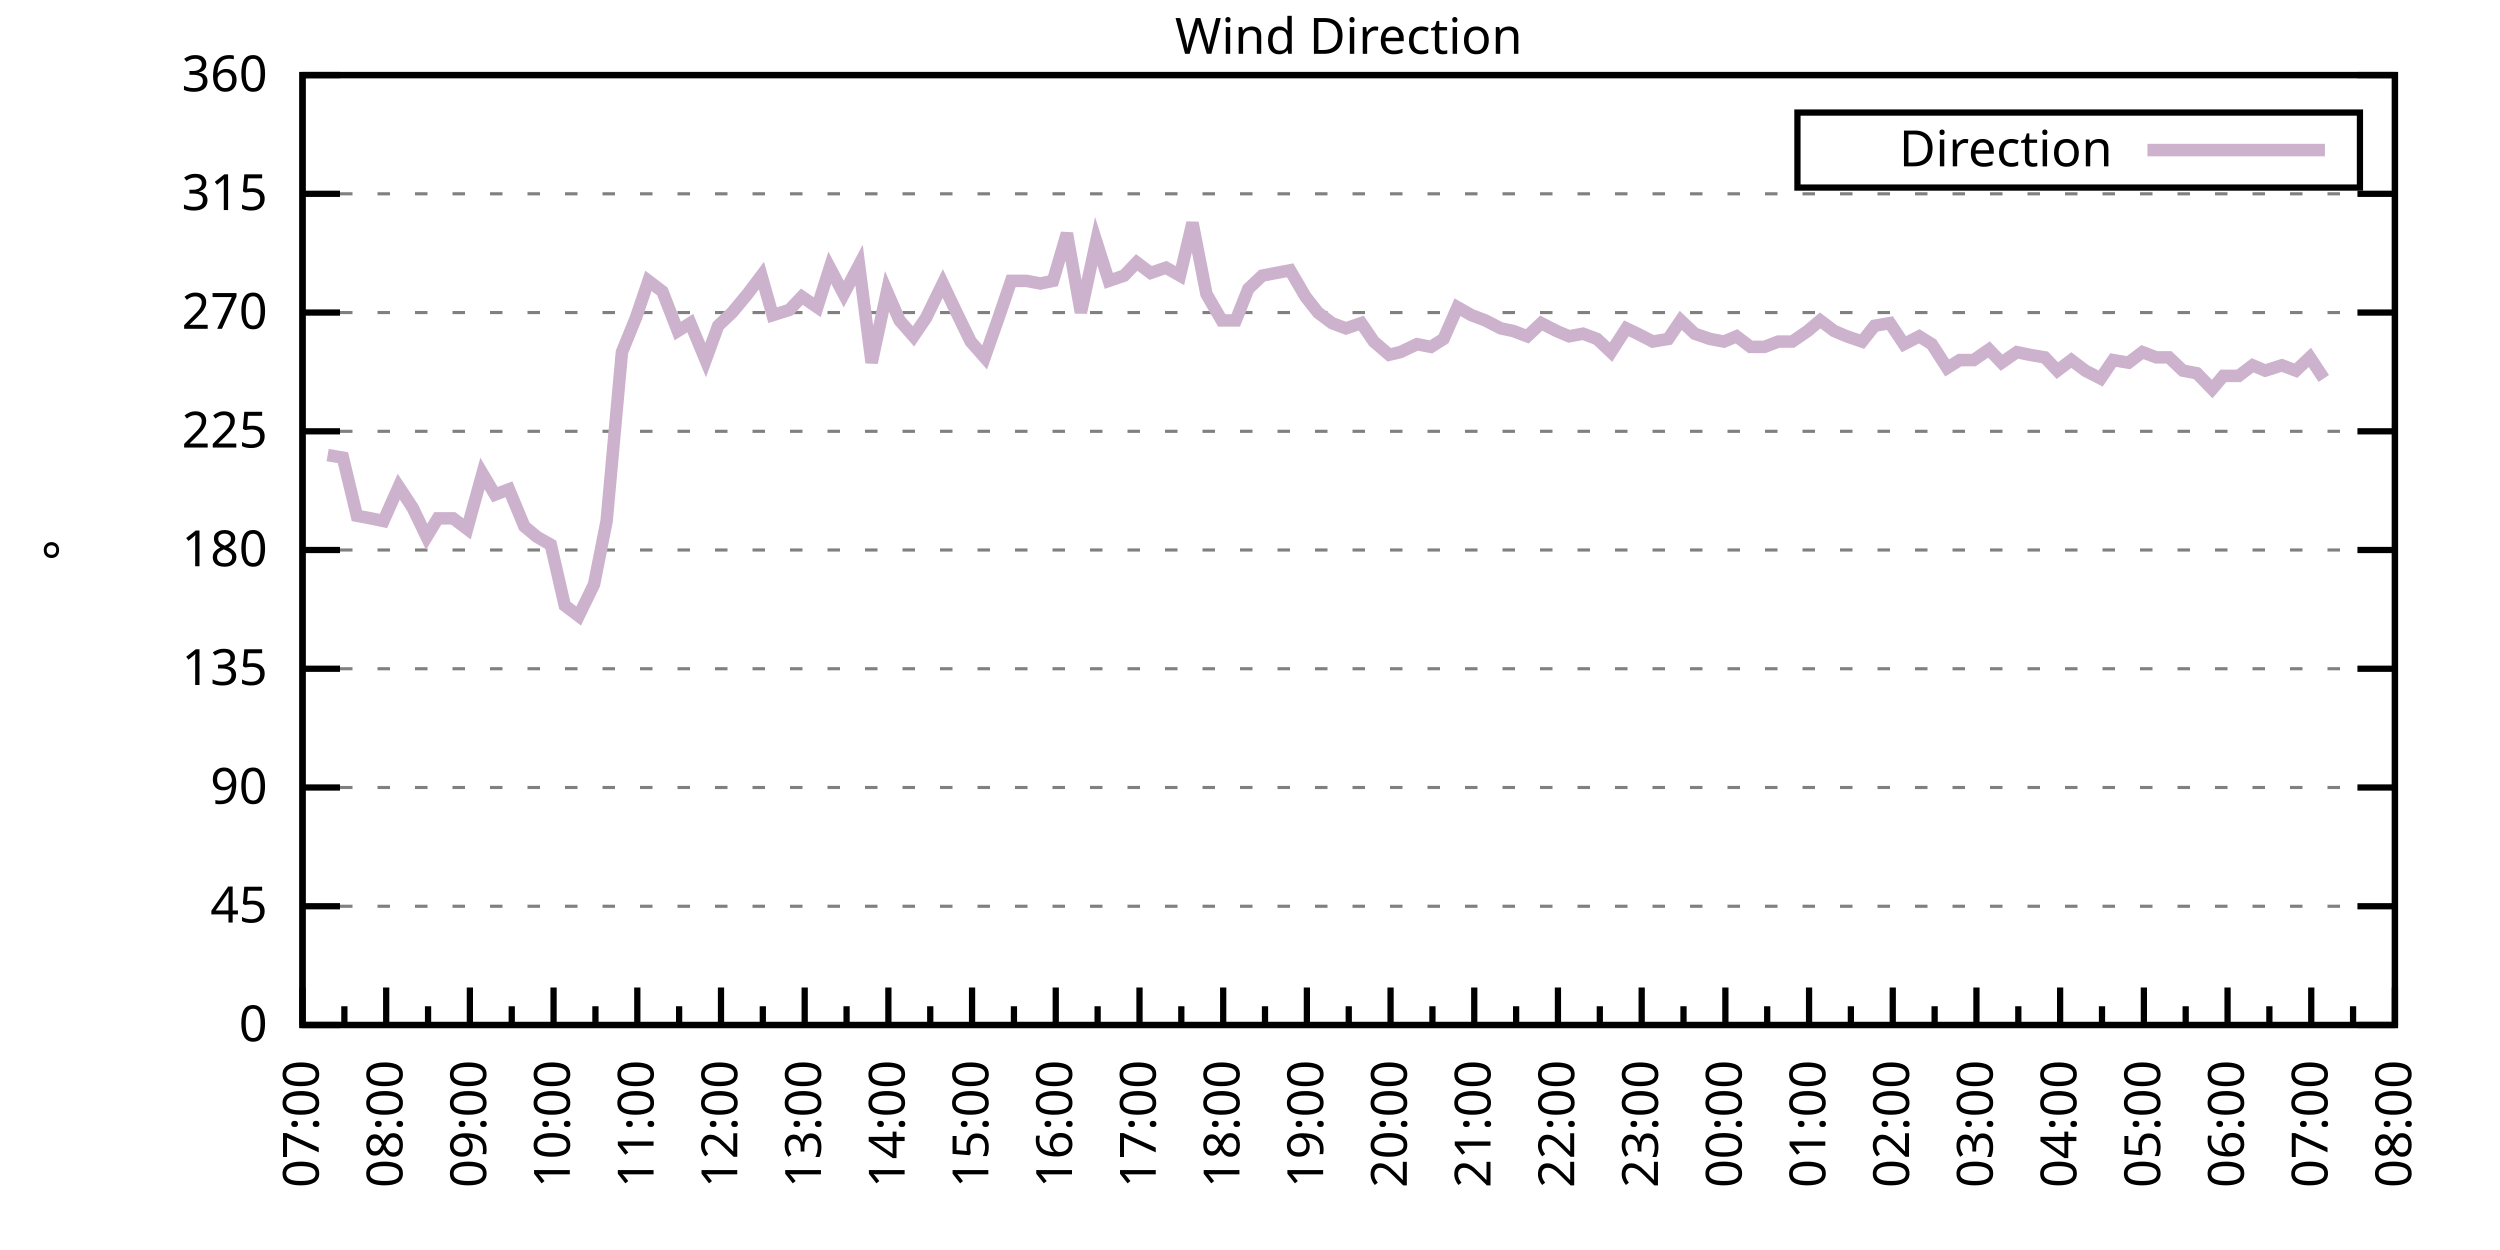
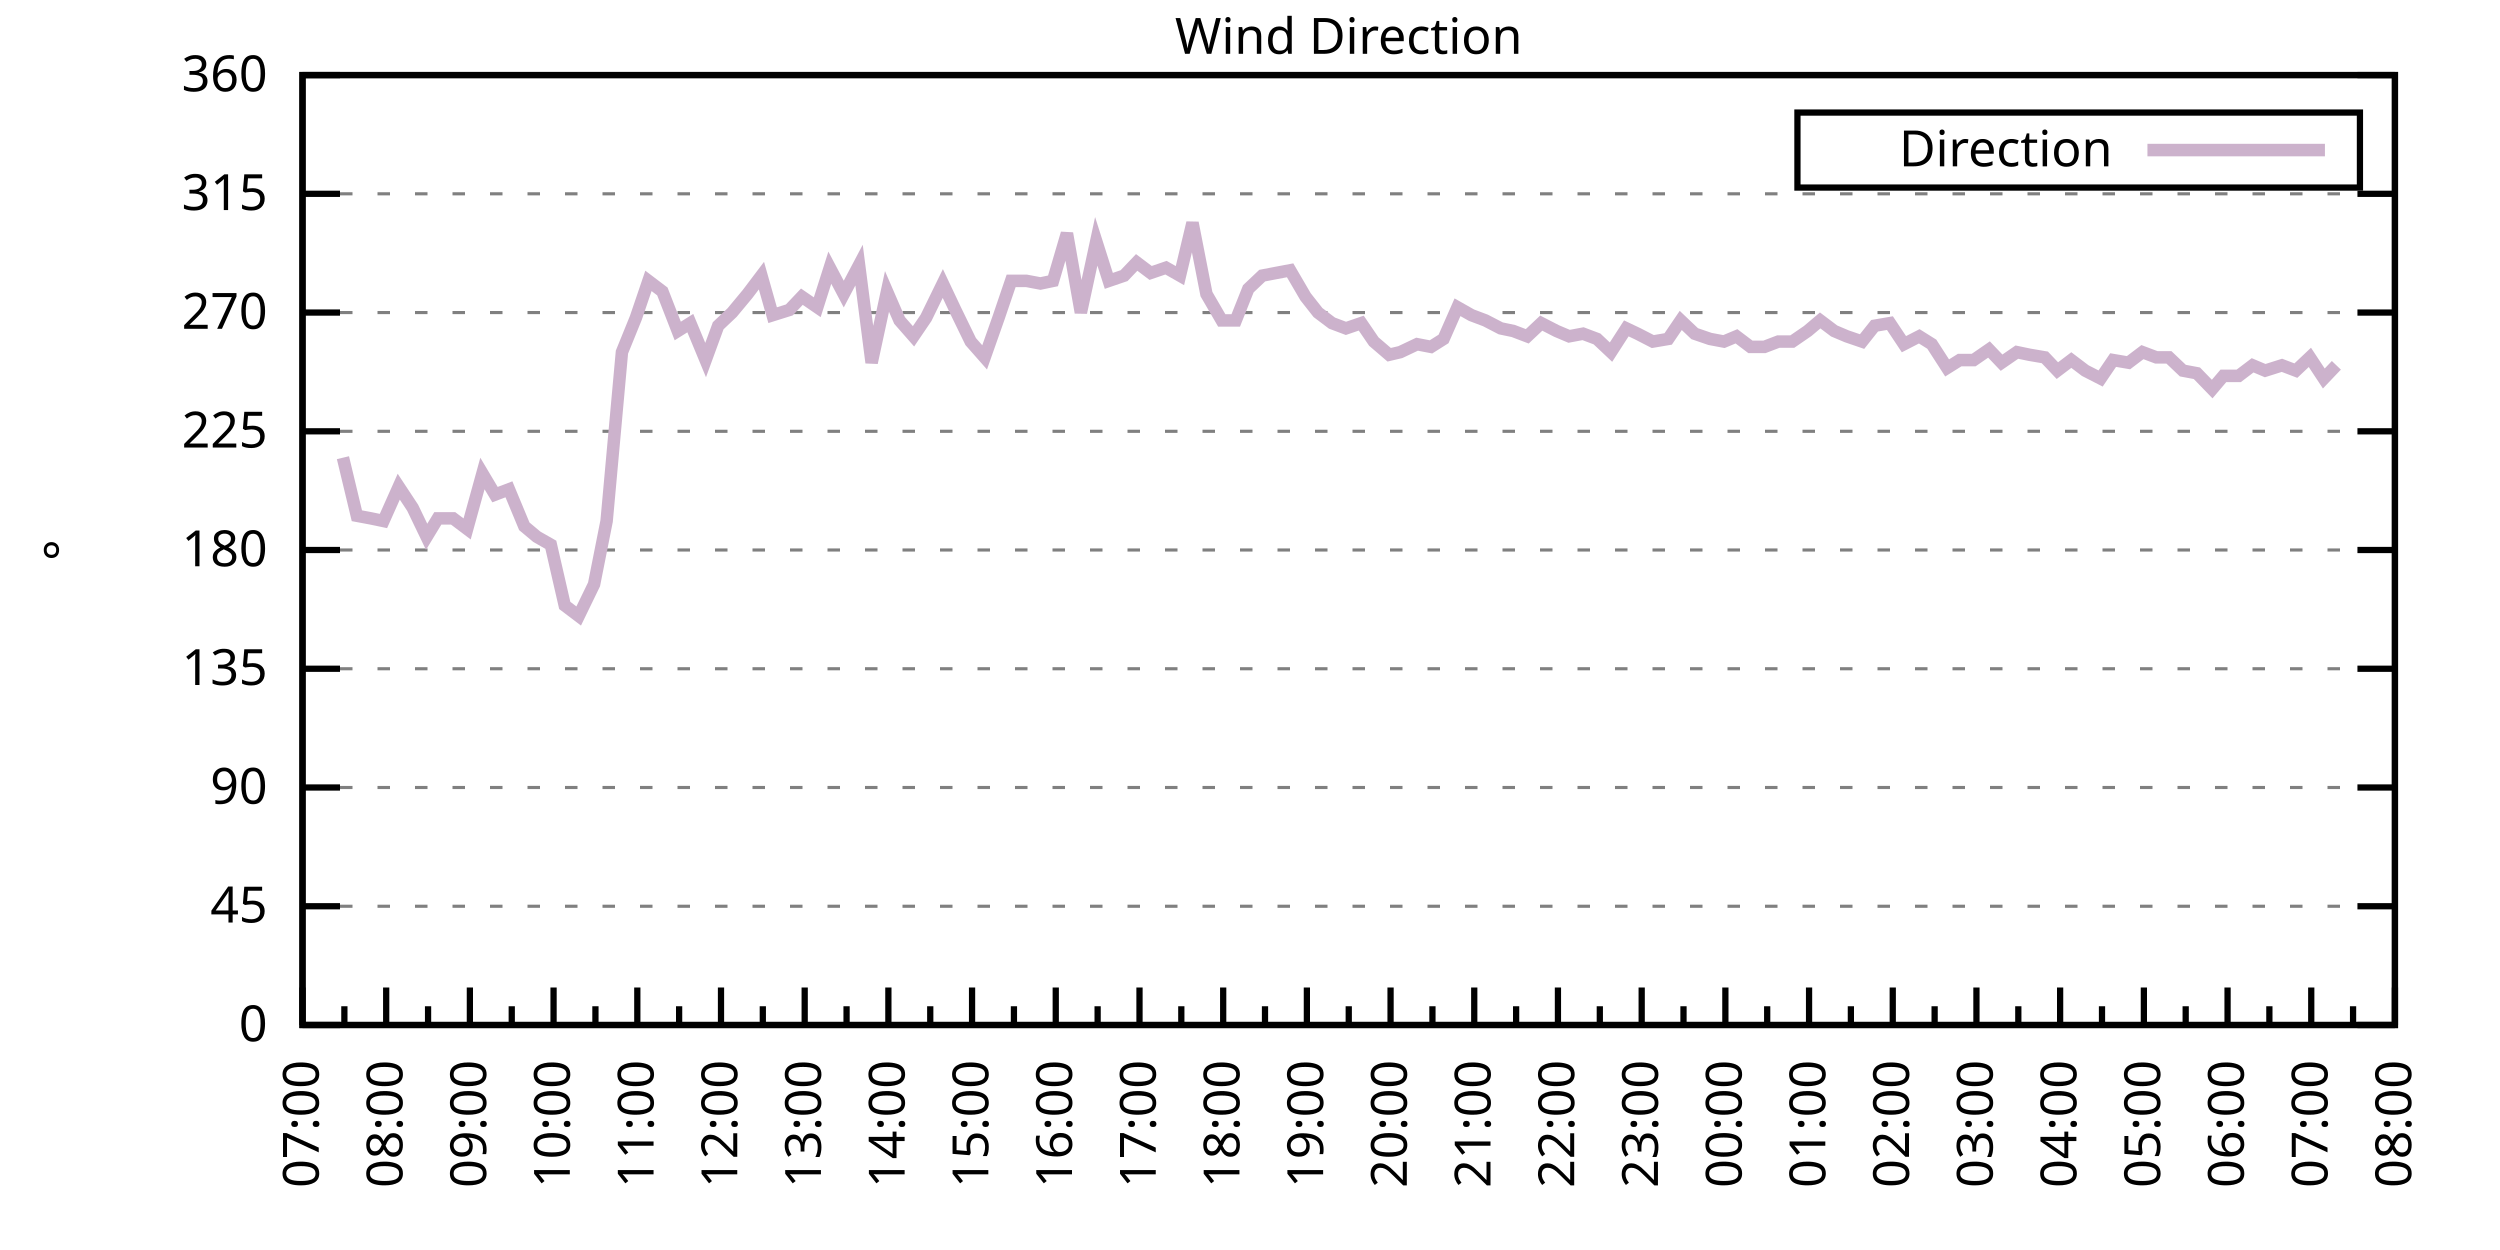
<svg xmlns="http://www.w3.org/2000/svg" xmlns:xlink="http://www.w3.org/1999/xlink" width="400" height="200" viewBox="0 0 400 200">
  <g id="gnuplot_canvas">
    <rect x="0" y="0" width="400" height="200" fill="none" />
    <defs>
      <circle id="gpDot" r="0.5" stroke-width="0.5" stroke="currentColor" />
      <path id="gpPt0" stroke-width="0.333" stroke="currentColor" d="M-1,0 h2 M0,-1 v2" />
      <path id="gpPt1" stroke-width="0.333" stroke="currentColor" d="M-1,-1 L1,1 M1,-1 L-1,1" />
      <path id="gpPt2" stroke-width="0.333" stroke="currentColor" d="M-1,0 L1,0 M0,-1 L0,1 M-1,-1 L1,1 M-1,1 L1,-1" />
      <rect id="gpPt3" stroke-width="0.333" stroke="currentColor" x="-1" y="-1" width="2" height="2" />
      <rect id="gpPt4" stroke-width="0.333" stroke="currentColor" fill="currentColor" x="-1" y="-1" width="2" height="2" />
      <circle id="gpPt5" stroke-width="0.333" stroke="currentColor" cx="0" cy="0" r="1" />
      <use xlink:href="#gpPt5" id="gpPt6" fill="currentColor" stroke="none" />
      <path id="gpPt7" stroke-width="0.333" stroke="currentColor" d="M0,-1.33 L-1.33,0.67 L1.33,0.67 z" />
      <use xlink:href="#gpPt7" id="gpPt8" fill="currentColor" stroke="none" />
      <use xlink:href="#gpPt7" id="gpPt9" stroke="currentColor" transform="rotate(180)" />
      <use xlink:href="#gpPt9" id="gpPt10" fill="currentColor" stroke="none" />
      <use xlink:href="#gpPt3" id="gpPt11" stroke="currentColor" transform="rotate(45)" />
      <use xlink:href="#gpPt11" id="gpPt12" fill="currentColor" stroke="none" />
      <path id="gpPt13" stroke-width="0.333" stroke="currentColor" d="M0,1.330 L1.265,0.411 L0.782,-1.067 L-0.782,-1.076 L-1.265,0.411 z" />
      <use xlink:href="#gpPt13" id="gpPt14" fill="currentColor" stroke="none" />
      <filter id="textbox" filterUnits="objectBoundingBox" x="0" y="0" height="1" width="1">
        <feFlood flood-color="white" flood-opacity="1" result="bgnd" />
        <feComposite in="SourceGraphic" in2="bgnd" operator="atop" />
      </filter>
      <filter id="greybox" filterUnits="objectBoundingBox" x="0" y="0" height="1" width="1">
        <feFlood flood-color="lightgrey" flood-opacity="1" result="grey" />
        <feComposite in="SourceGraphic" in2="grey" operator="atop" />
      </filter>
    </defs>
    <g fill="none" color="white" stroke="currentColor" stroke-width="1.00" stroke-linecap="butt" stroke-linejoin="miter">
</g>
    <g fill="none" color="black" stroke="currentColor" stroke-width="1.00" stroke-linecap="butt" stroke-linejoin="miter">
      <g stroke="none" shape-rendering="crispEdges">
        <polygon fill="rgb(255, 255, 255)" points="48.40,164.00 383.18,164.00 383.18,12.02 48.40,12.02 " />
      </g>
    </g>
    <g fill="none" color="black" stroke="currentColor" stroke-width="1.00" stroke-linecap="butt" stroke-linejoin="miter">
</g>
    <g fill="none" color="black" stroke="black" stroke-width="0.50" stroke-linecap="butt" stroke-linejoin="miter">
</g>
    <g fill="none" color="gray" stroke="currentColor" stroke-width="0.50" stroke-linecap="butt" stroke-linejoin="miter">
      <path stroke="gray" stroke-dasharray="2,4" class="gridline" d="M48.40,164.00 L383.19,164.00  " />
    </g>
    <g fill="none" color="gray" stroke="gray" stroke-width="1.00" stroke-linecap="butt" stroke-linejoin="miter">
</g>
    <g fill="none" color="black" stroke="currentColor" stroke-width="1.00" stroke-linecap="butt" stroke-linejoin="miter">
      <path stroke="black" d="M48.40,164.00 L54.40,164.00 M383.19,164.00 L377.19,164.00  " />
      <g transform="translate(42.80,166.60)" stroke="none" fill="black" font-family="Sans" font-size="8.00" text-anchor="end">
        <text>
          <tspan font-family="Sans"> 0</tspan>
        </text>
      </g>
    </g>
    <g fill="none" color="black" stroke="currentColor" stroke-width="1.00" stroke-linecap="butt" stroke-linejoin="miter">
</g>
    <g fill="none" color="black" stroke="black" stroke-width="0.50" stroke-linecap="butt" stroke-linejoin="miter">
</g>
    <g fill="none" color="gray" stroke="currentColor" stroke-width="0.50" stroke-linecap="butt" stroke-linejoin="miter">
      <path stroke="gray" stroke-dasharray="2,4" class="gridline" d="M48.40,145.00 L383.19,145.00  " />
    </g>
    <g fill="none" color="gray" stroke="gray" stroke-width="1.00" stroke-linecap="butt" stroke-linejoin="miter">
</g>
    <g fill="none" color="black" stroke="currentColor" stroke-width="1.00" stroke-linecap="butt" stroke-linejoin="miter">
      <path stroke="black" d="M48.40,145.00 L54.40,145.00 M383.19,145.00 L377.19,145.00  " />
      <g transform="translate(42.80,147.60)" stroke="none" fill="black" font-family="Sans" font-size="8.00" text-anchor="end">
        <text>
          <tspan font-family="Sans"> 45</tspan>
        </text>
      </g>
    </g>
    <g fill="none" color="black" stroke="currentColor" stroke-width="1.00" stroke-linecap="butt" stroke-linejoin="miter">
</g>
    <g fill="none" color="black" stroke="black" stroke-width="0.50" stroke-linecap="butt" stroke-linejoin="miter">
</g>
    <g fill="none" color="gray" stroke="currentColor" stroke-width="0.50" stroke-linecap="butt" stroke-linejoin="miter">
      <path stroke="gray" stroke-dasharray="2,4" class="gridline" d="M48.40,126.00 L383.19,126.00  " />
    </g>
    <g fill="none" color="gray" stroke="gray" stroke-width="1.00" stroke-linecap="butt" stroke-linejoin="miter">
</g>
    <g fill="none" color="black" stroke="currentColor" stroke-width="1.00" stroke-linecap="butt" stroke-linejoin="miter">
      <path stroke="black" d="M48.40,126.00 L54.40,126.00 M383.19,126.00 L377.19,126.00  " />
      <g transform="translate(42.80,128.60)" stroke="none" fill="black" font-family="Sans" font-size="8.00" text-anchor="end">
        <text>
          <tspan font-family="Sans"> 90</tspan>
        </text>
      </g>
    </g>
    <g fill="none" color="black" stroke="currentColor" stroke-width="1.00" stroke-linecap="butt" stroke-linejoin="miter">
</g>
    <g fill="none" color="black" stroke="black" stroke-width="0.50" stroke-linecap="butt" stroke-linejoin="miter">
</g>
    <g fill="none" color="gray" stroke="currentColor" stroke-width="0.50" stroke-linecap="butt" stroke-linejoin="miter">
      <path stroke="gray" stroke-dasharray="2,4" class="gridline" d="M48.40,107.00 L383.19,107.00  " />
    </g>
    <g fill="none" color="gray" stroke="gray" stroke-width="1.00" stroke-linecap="butt" stroke-linejoin="miter">
</g>
    <g fill="none" color="black" stroke="currentColor" stroke-width="1.00" stroke-linecap="butt" stroke-linejoin="miter">
      <path stroke="black" d="M48.40,107.00 L54.40,107.00 M383.19,107.00 L377.19,107.00  " />
      <g transform="translate(42.80,109.60)" stroke="none" fill="black" font-family="Sans" font-size="8.00" text-anchor="end">
        <text>
          <tspan font-family="Sans"> 135</tspan>
        </text>
      </g>
    </g>
    <g fill="none" color="black" stroke="currentColor" stroke-width="1.00" stroke-linecap="butt" stroke-linejoin="miter">
</g>
    <g fill="none" color="black" stroke="black" stroke-width="0.50" stroke-linecap="butt" stroke-linejoin="miter">
</g>
    <g fill="none" color="gray" stroke="currentColor" stroke-width="0.50" stroke-linecap="butt" stroke-linejoin="miter">
      <path stroke="gray" stroke-dasharray="2,4" class="gridline" d="M48.40,88.00 L383.19,88.00  " />
    </g>
    <g fill="none" color="gray" stroke="gray" stroke-width="1.00" stroke-linecap="butt" stroke-linejoin="miter">
</g>
    <g fill="none" color="black" stroke="currentColor" stroke-width="1.00" stroke-linecap="butt" stroke-linejoin="miter">
      <path stroke="black" d="M48.40,88.00 L54.40,88.00 M383.19,88.00 L377.19,88.00  " />
      <g transform="translate(42.80,90.60)" stroke="none" fill="black" font-family="Sans" font-size="8.00" text-anchor="end">
        <text>
          <tspan font-family="Sans"> 180</tspan>
        </text>
      </g>
    </g>
    <g fill="none" color="black" stroke="currentColor" stroke-width="1.00" stroke-linecap="butt" stroke-linejoin="miter">
</g>
    <g fill="none" color="black" stroke="black" stroke-width="0.50" stroke-linecap="butt" stroke-linejoin="miter">
</g>
    <g fill="none" color="gray" stroke="currentColor" stroke-width="0.50" stroke-linecap="butt" stroke-linejoin="miter">
      <path stroke="gray" stroke-dasharray="2,4" class="gridline" d="M48.40,69.01 L383.19,69.01  " />
    </g>
    <g fill="none" color="gray" stroke="gray" stroke-width="1.00" stroke-linecap="butt" stroke-linejoin="miter">
</g>
    <g fill="none" color="black" stroke="currentColor" stroke-width="1.00" stroke-linecap="butt" stroke-linejoin="miter">
      <path stroke="black" d="M48.40,69.01 L54.40,69.01 M383.19,69.01 L377.19,69.01  " />
      <g transform="translate(42.80,71.61)" stroke="none" fill="black" font-family="Sans" font-size="8.00" text-anchor="end">
        <text>
          <tspan font-family="Sans"> 225</tspan>
        </text>
      </g>
    </g>
    <g fill="none" color="black" stroke="currentColor" stroke-width="1.00" stroke-linecap="butt" stroke-linejoin="miter">
</g>
    <g fill="none" color="black" stroke="black" stroke-width="0.50" stroke-linecap="butt" stroke-linejoin="miter">
</g>
    <g fill="none" color="gray" stroke="currentColor" stroke-width="0.50" stroke-linecap="butt" stroke-linejoin="miter">
      <path stroke="gray" stroke-dasharray="2,4" class="gridline" d="M48.40,50.01 L383.19,50.01  " />
    </g>
    <g fill="none" color="gray" stroke="gray" stroke-width="1.00" stroke-linecap="butt" stroke-linejoin="miter">
</g>
    <g fill="none" color="black" stroke="currentColor" stroke-width="1.00" stroke-linecap="butt" stroke-linejoin="miter">
      <path stroke="black" d="M48.40,50.01 L54.40,50.01 M383.19,50.01 L377.19,50.01  " />
      <g transform="translate(42.80,52.61)" stroke="none" fill="black" font-family="Sans" font-size="8.00" text-anchor="end">
        <text>
          <tspan font-family="Sans"> 270</tspan>
        </text>
      </g>
    </g>
    <g fill="none" color="black" stroke="currentColor" stroke-width="1.00" stroke-linecap="butt" stroke-linejoin="miter">
</g>
    <g fill="none" color="black" stroke="black" stroke-width="0.50" stroke-linecap="butt" stroke-linejoin="miter">
</g>
    <g fill="none" color="gray" stroke="currentColor" stroke-width="0.50" stroke-linecap="butt" stroke-linejoin="miter">
      <path stroke="gray" stroke-dasharray="2,4" class="gridline" d="M48.40,31.01 L383.19,31.01  " />
    </g>
    <g fill="none" color="gray" stroke="gray" stroke-width="1.00" stroke-linecap="butt" stroke-linejoin="miter">
</g>
    <g fill="none" color="black" stroke="currentColor" stroke-width="1.00" stroke-linecap="butt" stroke-linejoin="miter">
      <path stroke="black" d="M48.40,31.01 L54.40,31.01 M383.19,31.01 L377.19,31.01  " />
      <g transform="translate(42.80,33.61)" stroke="none" fill="black" font-family="Sans" font-size="8.00" text-anchor="end">
        <text>
          <tspan font-family="Sans"> 315</tspan>
        </text>
      </g>
    </g>
    <g fill="none" color="black" stroke="currentColor" stroke-width="1.00" stroke-linecap="butt" stroke-linejoin="miter">
</g>
    <g fill="none" color="black" stroke="black" stroke-width="0.50" stroke-linecap="butt" stroke-linejoin="miter">
</g>
    <g fill="none" color="gray" stroke="currentColor" stroke-width="0.50" stroke-linecap="butt" stroke-linejoin="miter">
      <path stroke="gray" stroke-dasharray="2,4" class="gridline" d="M48.40,12.01 L383.19,12.01  " />
    </g>
    <g fill="none" color="gray" stroke="gray" stroke-width="1.00" stroke-linecap="butt" stroke-linejoin="miter">
</g>
    <g fill="none" color="black" stroke="currentColor" stroke-width="1.00" stroke-linecap="butt" stroke-linejoin="miter">
      <path stroke="black" d="M48.40,12.01 L54.40,12.01 M383.19,12.01 L377.19,12.01  " />
      <g transform="translate(42.80,14.61)" stroke="none" fill="black" font-family="Sans" font-size="8.00" text-anchor="end">
        <text>
          <tspan font-family="Sans"> 360</tspan>
        </text>
      </g>
    </g>
    <g fill="none" color="black" stroke="currentColor" stroke-width="1.00" stroke-linecap="butt" stroke-linejoin="miter">
      <path stroke="black" d="M48.40,164.00 L48.40,158.00  " />
      <g transform="translate(51.00,169.60) rotate(270)" stroke="none" fill="black" font-family="Sans" font-size="8.00" text-anchor="end">
        <text>
          <tspan font-family="Sans">07:00</tspan>
        </text>
      </g>
    </g>
    <g fill="none" color="black" stroke="currentColor" stroke-width="1.00" stroke-linecap="butt" stroke-linejoin="miter">
      <path stroke="black" d="M55.10,164.00 L55.10,161.00 M61.79,164.00 L61.79,158.00  " />
      <g transform="translate(64.39,169.60) rotate(270)" stroke="none" fill="black" font-family="Sans" font-size="8.00" text-anchor="end">
        <text>
          <tspan font-family="Sans">08:00</tspan>
        </text>
      </g>
    </g>
    <g fill="none" color="black" stroke="currentColor" stroke-width="1.00" stroke-linecap="butt" stroke-linejoin="miter">
      <path stroke="black" d="M68.49,164.00 L68.49,161.00 M75.18,164.00 L75.18,158.00  " />
      <g transform="translate(77.78,169.60) rotate(270)" stroke="none" fill="black" font-family="Sans" font-size="8.00" text-anchor="end">
        <text>
          <tspan font-family="Sans">09:00</tspan>
        </text>
      </g>
    </g>
    <g fill="none" color="black" stroke="currentColor" stroke-width="1.00" stroke-linecap="butt" stroke-linejoin="miter">
      <path stroke="black" d="M81.88,164.00 L81.88,161.00 M88.57,164.00 L88.57,158.00  " />
      <g transform="translate(91.17,169.60) rotate(270)" stroke="none" fill="black" font-family="Sans" font-size="8.00" text-anchor="end">
        <text>
          <tspan font-family="Sans">10:00</tspan>
        </text>
      </g>
    </g>
    <g fill="none" color="black" stroke="currentColor" stroke-width="1.00" stroke-linecap="butt" stroke-linejoin="miter">
      <path stroke="black" d="M95.27,164.00 L95.27,161.00 M101.97,164.00 L101.97,158.00  " />
      <g transform="translate(104.57,169.60) rotate(270)" stroke="none" fill="black" font-family="Sans" font-size="8.00" text-anchor="end">
        <text>
          <tspan font-family="Sans">11:00</tspan>
        </text>
      </g>
    </g>
    <g fill="none" color="black" stroke="currentColor" stroke-width="1.00" stroke-linecap="butt" stroke-linejoin="miter">
      <path stroke="black" d="M108.66,164.00 L108.66,161.00 M115.36,164.00 L115.36,158.00  " />
      <g transform="translate(117.96,169.60) rotate(270)" stroke="none" fill="black" font-family="Sans" font-size="8.00" text-anchor="end">
        <text>
          <tspan font-family="Sans">12:00</tspan>
        </text>
      </g>
    </g>
    <g fill="none" color="black" stroke="currentColor" stroke-width="1.00" stroke-linecap="butt" stroke-linejoin="miter">
      <path stroke="black" d="M122.05,164.00 L122.05,161.00 M128.75,164.00 L128.75,158.00  " />
      <g transform="translate(131.35,169.60) rotate(270)" stroke="none" fill="black" font-family="Sans" font-size="8.00" text-anchor="end">
        <text>
          <tspan font-family="Sans">13:00</tspan>
        </text>
      </g>
    </g>
    <g fill="none" color="black" stroke="currentColor" stroke-width="1.00" stroke-linecap="butt" stroke-linejoin="miter">
      <path stroke="black" d="M135.45,164.00 L135.45,161.00 M142.14,164.00 L142.14,158.00  " />
      <g transform="translate(144.74,169.60) rotate(270)" stroke="none" fill="black" font-family="Sans" font-size="8.00" text-anchor="end">
        <text>
          <tspan font-family="Sans">14:00</tspan>
        </text>
      </g>
    </g>
    <g fill="none" color="black" stroke="currentColor" stroke-width="1.00" stroke-linecap="butt" stroke-linejoin="miter">
      <path stroke="black" d="M148.84,164.00 L148.84,161.00 M155.53,164.00 L155.53,158.00  " />
      <g transform="translate(158.13,169.60) rotate(270)" stroke="none" fill="black" font-family="Sans" font-size="8.00" text-anchor="end">
        <text>
          <tspan font-family="Sans">15:00</tspan>
        </text>
      </g>
    </g>
    <g fill="none" color="black" stroke="currentColor" stroke-width="1.00" stroke-linecap="butt" stroke-linejoin="miter">
      <path stroke="black" d="M162.23,164.00 L162.23,161.00 M168.92,164.00 L168.92,158.00  " />
      <g transform="translate(171.52,169.60) rotate(270)" stroke="none" fill="black" font-family="Sans" font-size="8.00" text-anchor="end">
        <text>
          <tspan font-family="Sans">16:00</tspan>
        </text>
      </g>
    </g>
    <g fill="none" color="black" stroke="currentColor" stroke-width="1.00" stroke-linecap="butt" stroke-linejoin="miter">
      <path stroke="black" d="M175.62,164.00 L175.62,161.00 M182.32,164.00 L182.32,158.00  " />
      <g transform="translate(184.92,169.60) rotate(270)" stroke="none" fill="black" font-family="Sans" font-size="8.00" text-anchor="end">
        <text>
          <tspan font-family="Sans">17:00</tspan>
        </text>
      </g>
    </g>
    <g fill="none" color="black" stroke="currentColor" stroke-width="1.00" stroke-linecap="butt" stroke-linejoin="miter">
      <path stroke="black" d="M189.01,164.00 L189.01,161.00 M195.71,164.00 L195.71,158.00  " />
      <g transform="translate(198.31,169.60) rotate(270)" stroke="none" fill="black" font-family="Sans" font-size="8.00" text-anchor="end">
        <text>
          <tspan font-family="Sans">18:00</tspan>
        </text>
      </g>
    </g>
    <g fill="none" color="black" stroke="currentColor" stroke-width="1.00" stroke-linecap="butt" stroke-linejoin="miter">
      <path stroke="black" d="M202.40,164.00 L202.40,161.00 M209.10,164.00 L209.10,158.00  " />
      <g transform="translate(211.70,169.60) rotate(270)" stroke="none" fill="black" font-family="Sans" font-size="8.00" text-anchor="end">
        <text>
          <tspan font-family="Sans">19:00</tspan>
        </text>
      </g>
    </g>
    <g fill="none" color="black" stroke="currentColor" stroke-width="1.00" stroke-linecap="butt" stroke-linejoin="miter">
      <path stroke="black" d="M215.80,164.00 L215.80,161.00 M222.49,164.00 L222.49,158.00  " />
      <g transform="translate(225.09,169.60) rotate(270)" stroke="none" fill="black" font-family="Sans" font-size="8.00" text-anchor="end">
        <text>
          <tspan font-family="Sans">20:00</tspan>
        </text>
      </g>
    </g>
    <g fill="none" color="black" stroke="currentColor" stroke-width="1.00" stroke-linecap="butt" stroke-linejoin="miter">
      <path stroke="black" d="M229.19,164.00 L229.19,161.00 M235.88,164.00 L235.88,158.00  " />
      <g transform="translate(238.48,169.60) rotate(270)" stroke="none" fill="black" font-family="Sans" font-size="8.00" text-anchor="end">
        <text>
          <tspan font-family="Sans">21:00</tspan>
        </text>
      </g>
    </g>
    <g fill="none" color="black" stroke="currentColor" stroke-width="1.00" stroke-linecap="butt" stroke-linejoin="miter">
      <path stroke="black" d="M242.58,164.00 L242.58,161.00 M249.27,164.00 L249.27,158.00  " />
      <g transform="translate(251.87,169.60) rotate(270)" stroke="none" fill="black" font-family="Sans" font-size="8.00" text-anchor="end">
        <text>
          <tspan font-family="Sans">22:00</tspan>
        </text>
      </g>
    </g>
    <g fill="none" color="black" stroke="currentColor" stroke-width="1.00" stroke-linecap="butt" stroke-linejoin="miter">
      <path stroke="black" d="M255.97,164.00 L255.97,161.00 M262.67,164.00 L262.67,158.00  " />
      <g transform="translate(265.27,169.60) rotate(270)" stroke="none" fill="black" font-family="Sans" font-size="8.00" text-anchor="end">
        <text>
          <tspan font-family="Sans">23:00</tspan>
        </text>
      </g>
    </g>
    <g fill="none" color="black" stroke="currentColor" stroke-width="1.00" stroke-linecap="butt" stroke-linejoin="miter">
      <path stroke="black" d="M269.36,164.00 L269.36,161.00 M276.06,164.00 L276.06,158.00  " />
      <g transform="translate(278.66,169.60) rotate(270)" stroke="none" fill="black" font-family="Sans" font-size="8.00" text-anchor="end">
        <text>
          <tspan font-family="Sans">00:00</tspan>
        </text>
      </g>
    </g>
    <g fill="none" color="black" stroke="currentColor" stroke-width="1.00" stroke-linecap="butt" stroke-linejoin="miter">
      <path stroke="black" d="M282.75,164.00 L282.75,161.00 M289.45,164.00 L289.45,158.00  " />
      <g transform="translate(292.05,169.60) rotate(270)" stroke="none" fill="black" font-family="Sans" font-size="8.00" text-anchor="end">
        <text>
          <tspan font-family="Sans">01:00</tspan>
        </text>
      </g>
    </g>
    <g fill="none" color="black" stroke="currentColor" stroke-width="1.00" stroke-linecap="butt" stroke-linejoin="miter">
      <path stroke="black" d="M296.14,164.00 L296.14,161.00 M302.84,164.00 L302.84,158.00  " />
      <g transform="translate(305.44,169.60) rotate(270)" stroke="none" fill="black" font-family="Sans" font-size="8.00" text-anchor="end">
        <text>
          <tspan font-family="Sans">02:00</tspan>
        </text>
      </g>
    </g>
    <g fill="none" color="black" stroke="currentColor" stroke-width="1.00" stroke-linecap="butt" stroke-linejoin="miter">
      <path stroke="black" d="M309.54,164.00 L309.54,161.00 M316.23,164.00 L316.23,158.00  " />
      <g transform="translate(318.83,169.60) rotate(270)" stroke="none" fill="black" font-family="Sans" font-size="8.00" text-anchor="end">
        <text>
          <tspan font-family="Sans">03:00</tspan>
        </text>
      </g>
    </g>
    <g fill="none" color="black" stroke="currentColor" stroke-width="1.00" stroke-linecap="butt" stroke-linejoin="miter">
      <path stroke="black" d="M322.93,164.00 L322.93,161.00 M329.62,164.00 L329.62,158.00  " />
      <g transform="translate(332.22,169.60) rotate(270)" stroke="none" fill="black" font-family="Sans" font-size="8.00" text-anchor="end">
        <text>
          <tspan font-family="Sans">04:00</tspan>
        </text>
      </g>
    </g>
    <g fill="none" color="black" stroke="currentColor" stroke-width="1.00" stroke-linecap="butt" stroke-linejoin="miter">
      <path stroke="black" d="M336.32,164.00 L336.32,161.00 M343.02,164.00 L343.02,158.00  " />
      <g transform="translate(345.62,169.60) rotate(270)" stroke="none" fill="black" font-family="Sans" font-size="8.00" text-anchor="end">
        <text>
          <tspan font-family="Sans">05:00</tspan>
        </text>
      </g>
    </g>
    <g fill="none" color="black" stroke="currentColor" stroke-width="1.00" stroke-linecap="butt" stroke-linejoin="miter">
      <path stroke="black" d="M349.71,164.00 L349.71,161.00 M356.41,164.00 L356.41,158.00  " />
      <g transform="translate(359.01,169.60) rotate(270)" stroke="none" fill="black" font-family="Sans" font-size="8.00" text-anchor="end">
        <text>
          <tspan font-family="Sans">06:00</tspan>
        </text>
      </g>
    </g>
    <g fill="none" color="black" stroke="currentColor" stroke-width="1.00" stroke-linecap="butt" stroke-linejoin="miter">
      <path stroke="black" d="M363.10,164.00 L363.10,161.00 M369.80,164.00 L369.80,158.00  " />
      <g transform="translate(372.40,169.60) rotate(270)" stroke="none" fill="black" font-family="Sans" font-size="8.00" text-anchor="end">
        <text>
          <tspan font-family="Sans">07:00</tspan>
        </text>
      </g>
    </g>
    <g fill="none" color="black" stroke="currentColor" stroke-width="1.00" stroke-linecap="butt" stroke-linejoin="miter">
      <path stroke="black" d="M376.49,164.00 L376.49,161.00 M383.19,164.00 L383.19,158.00  " />
      <g transform="translate(385.79,169.60) rotate(270)" stroke="none" fill="black" font-family="Sans" font-size="8.00" text-anchor="end">
        <text>
          <tspan font-family="Sans">08:00</tspan>
        </text>
      </g>
    </g>
    <g fill="none" color="black" stroke="currentColor" stroke-width="1.00" stroke-linecap="butt" stroke-linejoin="miter">
</g>
    <g fill="none" color="black" stroke="currentColor" stroke-width="1.00" stroke-linecap="butt" stroke-linejoin="miter">
      <path stroke="black" d="M48.40,12.01 L48.40,164.00 L383.19,164.00 L383.19,12.01 L48.40,12.01 Z  " />
    </g>
    <g fill="none" color="black" stroke="currentColor" stroke-width="1.00" stroke-linecap="butt" stroke-linejoin="miter">
      <g transform="translate(12.80,88.01) rotate(270)" stroke="none" fill="black" font-family="Sans" font-size="8.00" text-anchor="middle">
        <text>
          <tspan font-family="Sans">°</tspan>
        </text>
      </g>
    </g>
    <g fill="none" color="black" stroke="currentColor" stroke-width="1.00" stroke-linecap="butt" stroke-linejoin="miter">
</g>
    <g fill="none" color="black" stroke="currentColor" stroke-width="1.00" stroke-linecap="butt" stroke-linejoin="miter">
      <path stroke="black" d="M287.59,30.01 L287.59,18.01 L377.59,18.01 L377.59,30.01 L287.59,30.01 Z  " />
    </g>
    <g id="Wind_direction_plot_1">
      <g fill="none" color="white" stroke="black" stroke-width="2.00" stroke-linecap="butt" stroke-linejoin="miter">
</g>
      <g fill="none" color="black" stroke="currentColor" stroke-width="2.00" stroke-linecap="butt" stroke-linejoin="miter">
        <g transform="translate(337.99,26.61)" stroke="none" fill="black" font-family="Sans" font-size="8.00" text-anchor="end">
          <text>
            <tspan font-family="Sans">Direction</tspan>
          </text>
        </g>
      </g>
      <g fill="none" color="black" stroke="currentColor" stroke-width="2.00" stroke-linecap="butt" stroke-linejoin="miter">
-         <path stroke="rgb(204, 178, 204)" d="M343.59,24.01 L371.99,24.01 M52.42,72.81 L54.87,73.23 L57.10,82.52 L59.34,82.94 L61.35,83.36 L63.80,77.87   L66.03,81.25 L68.26,85.89 L70.05,82.94 L72.50,82.94 L74.74,84.63 L77.19,75.76 L79.20,79.14 L81.43,78.29   L83.89,84.21 L85.90,85.89 L88.13,87.16 L90.36,96.87 L92.59,98.56 L95.05,93.49 L97.06,83.36 L99.51,56.34   L101.74,50.85 L103.75,44.94 L105.98,46.63 L108.44,52.96 L110.45,51.70 L112.90,57.61 L114.91,52.12 L117.14,50.01   L119.60,47.05 L121.83,44.10 L123.62,50.43 L126.29,49.59 L128.30,47.47 L130.76,49.16 L132.77,42.83 L135.00,47.05   L137.45,42.41 L139.46,58.03 L141.92,46.63 L143.93,51.27 L146.16,53.81 L148.17,50.85 L150.85,45.36 L152.85,49.59   L155.31,54.65 L157.54,57.18 L159.77,50.85 L161.78,44.94 L164.24,44.94 L166.47,45.36 L168.48,44.94 L170.71,37.34   L172.94,50.01 L175.40,38.61 L177.41,44.94 L179.86,44.10 L181.87,41.99 L184.10,43.67 L186.56,42.83 L188.79,44.10   L190.80,35.65 L193.03,47.05 L195.48,51.27 L197.72,51.27 L199.73,46.21 L201.96,44.10 L204.19,43.67 L206.42,43.25   L208.88,47.47 L210.88,50.01 L213.12,51.70 L215.35,52.54 L217.80,51.70 L219.81,54.65 L222.27,56.76 L224.05,56.34   L226.73,55.07 L228.96,55.50 L230.97,54.23 L233.20,49.16 L235.44,50.43 L237.67,51.27 L240.12,52.54 L242.13,52.96   L244.36,53.81 L246.60,51.70 L249.05,52.96 L251.06,53.81 L253.29,53.39 L255.52,54.23 L257.76,56.34 L260.21,52.54   L262.00,53.39 L264.45,54.65 L266.91,54.23 L268.92,51.27 L271.15,53.39 L273.60,54.23 L275.83,54.65 L277.84,53.81   L280.07,55.50 L282.31,55.50 L284.54,54.65 L286.77,54.65 L289.23,52.96 L291.23,51.27 L293.47,52.96 L295.48,53.81   L297.93,54.65 L299.94,52.12 L302.39,51.70 L304.63,55.07 L307.08,53.81 L309.09,55.07 L311.54,58.87 L313.55,57.61   L315.79,57.61 L318.24,55.92 L320.25,58.03 L322.70,56.34 L324.71,56.76 L327.17,57.18 L329.18,59.30 L331.41,57.61   L333.64,59.30 L336.10,60.56 L338.10,57.61 L340.56,58.03 L342.79,56.34 L345.02,57.18 L347.03,57.18 L349.26,59.30   L351.50,59.72 L353.95,62.25 L355.74,60.14 L358.19,60.14 L360.42,58.45 L362.43,59.30 L365.11,58.45 L367.34,59.30   L369.58,57.18 L371.81,60.56  " />
+         <path stroke="rgb(204, 178, 204)" d="M343.59,24.01 L371.99,24.01 M54.87,73.23 L57.10,82.52 L59.34,82.94 L61.35,83.36 L63.80,77.87 L66.03,81.25   L68.26,85.89 L70.05,82.94 L72.50,82.94 L74.74,84.63 L77.19,75.76 L79.20,79.14 L81.43,78.29 L83.89,84.21   L85.90,85.89 L88.13,87.16 L90.36,96.87 L92.59,98.56 L95.05,93.49 L97.06,83.36 L99.51,56.34 L101.74,50.85   L103.75,44.94 L105.98,46.63 L108.44,52.96 L110.45,51.70 L112.90,57.61 L114.91,52.12 L117.14,50.01 L119.60,47.05   L121.83,44.10 L123.62,50.43 L126.29,49.59 L128.30,47.47 L130.76,49.16 L132.77,42.83 L135.00,47.05 L137.45,42.41   L139.46,58.03 L141.92,46.63 L143.93,51.27 L146.16,53.81 L148.17,50.85 L150.85,45.36 L152.85,49.59 L155.31,54.65   L157.54,57.18 L159.77,50.85 L161.78,44.94 L164.24,44.94 L166.47,45.36 L168.48,44.94 L170.71,37.34 L172.94,50.01   L175.40,38.61 L177.41,44.94 L179.86,44.10 L181.87,41.99 L184.10,43.67 L186.56,42.83 L188.79,44.10 L190.80,35.65   L193.03,47.05 L195.48,51.27 L197.72,51.27 L199.73,46.21 L201.96,44.10 L204.19,43.67 L206.42,43.25 L208.88,47.47   L210.88,50.01 L213.12,51.70 L215.35,52.54 L217.80,51.70 L219.81,54.65 L222.27,56.76 L224.05,56.34 L226.73,55.07   L228.96,55.50 L230.97,54.23 L233.20,49.16 L235.44,50.43 L237.67,51.27 L240.12,52.54 L242.13,52.96 L244.36,53.81   L246.60,51.70 L249.05,52.96 L251.06,53.81 L253.29,53.39 L255.52,54.23 L257.76,56.34 L260.21,52.54 L262.00,53.39   L264.45,54.65 L266.91,54.23 L268.92,51.27 L271.15,53.39 L273.60,54.23 L275.83,54.65 L277.84,53.81 L280.07,55.50   L282.31,55.50 L284.54,54.65 L286.77,54.65 L289.23,52.96 L291.23,51.27 L293.47,52.96 L295.48,53.81 L297.93,54.65   L299.94,52.12 L302.39,51.70 L304.63,55.07 L307.08,53.81 L309.09,55.07 L311.54,58.87 L313.55,57.61 L315.79,57.61   L318.24,55.92 L320.25,58.03 L322.70,56.34 L324.71,56.76 L327.17,57.18 L329.18,59.30 L331.41,57.61 L333.64,59.30   L336.10,60.56 L338.10,57.61 L340.56,58.03 L342.79,56.34 L345.02,57.18 L347.03,57.18 L349.26,59.30 L351.50,59.72   L353.95,62.25 L355.74,60.14 L358.19,60.14 L360.42,58.45 L362.43,59.30 L365.11,58.45 L367.34,59.30 L369.58,57.18   L371.81,60.56 L373.82,58.45  " />
      </g>
    </g>
    <g fill="none" color="black" stroke="currentColor" stroke-width="2.00" stroke-linecap="butt" stroke-linejoin="miter">
</g>
    <g fill="none" color="black" stroke="black" stroke-width="1.00" stroke-linecap="butt" stroke-linejoin="miter">
</g>
    <g fill="none" color="black" stroke="currentColor" stroke-width="1.00" stroke-linecap="butt" stroke-linejoin="miter">
      <path stroke="black" d="M48.40,12.01 L48.40,164.00 L383.19,164.00 L383.19,12.01 L48.40,12.01 Z  " />
    </g>
    <g fill="none" color="black" stroke="currentColor" stroke-width="1.00" stroke-linecap="butt" stroke-linejoin="miter">
      <g transform="translate(215.79,8.61)" stroke="none" fill="black" font-family="Sans" font-size="8.00" text-anchor="middle">
        <text>
          <tspan font-family="Sans">Wind Direction</tspan>
        </text>
      </g>
    </g>
    <g fill="none" color="black" stroke="currentColor" stroke-width="1.00" stroke-linecap="butt" stroke-linejoin="miter">
</g>
  </g>
</svg>
